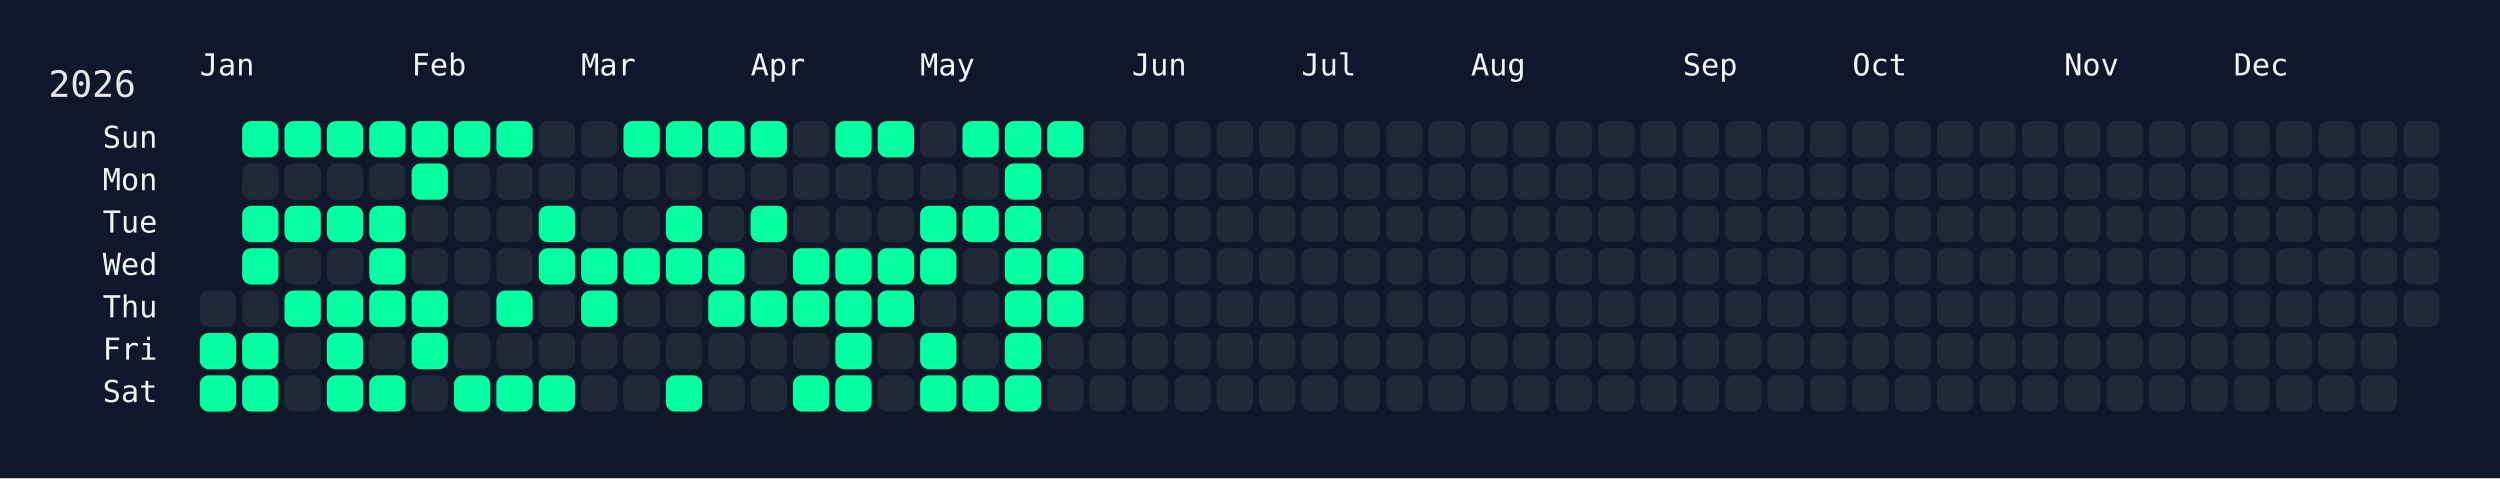
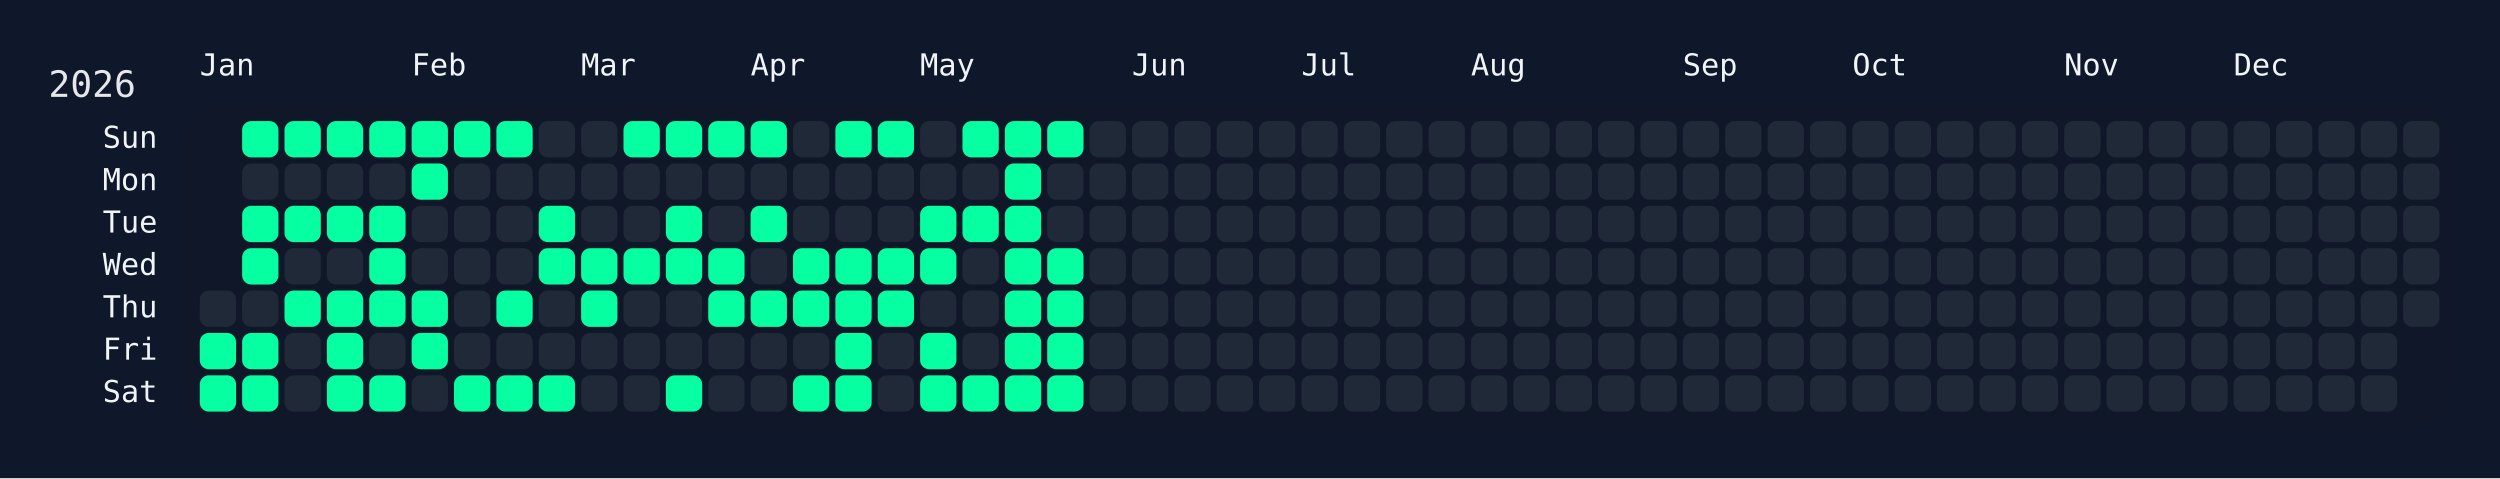
<svg xmlns="http://www.w3.org/2000/svg" width="826" height="158" viewBox="0 0 826 158">
  <rect width="826" height="158" fill="#0f172a" />
  <rect x="60" y="34" width="750" height="108" rx="12" ry="12" fill="rgba(15, 23, 42, 0.8)" />
  <text x="16" y="32" font-size="12" fill="#e5e7eb" font-family="JetBrains Mono, ui-monospace, SFMono-Regular, Menlo, Monaco, Consolas, monospace">2026</text>
  <text x="66" y="18" font-size="10" fill="#f1f5f9" font-family="JetBrains Mono, ui-monospace, SFMono-Regular, Menlo, Monaco, Consolas, monospace" dominant-baseline="hanging">Jan</text>
  <text x="136" y="18" font-size="10" fill="#f1f5f9" font-family="JetBrains Mono, ui-monospace, SFMono-Regular, Menlo, Monaco, Consolas, monospace" dominant-baseline="hanging">Feb</text>
  <text x="192" y="18" font-size="10" fill="#f1f5f9" font-family="JetBrains Mono, ui-monospace, SFMono-Regular, Menlo, Monaco, Consolas, monospace" dominant-baseline="hanging">Mar</text>
  <text x="248" y="18" font-size="10" fill="#f1f5f9" font-family="JetBrains Mono, ui-monospace, SFMono-Regular, Menlo, Monaco, Consolas, monospace" dominant-baseline="hanging">Apr</text>
  <text x="304" y="18" font-size="10" fill="#f1f5f9" font-family="JetBrains Mono, ui-monospace, SFMono-Regular, Menlo, Monaco, Consolas, monospace" dominant-baseline="hanging">May</text>
  <text x="374" y="18" font-size="10" fill="#f1f5f9" font-family="JetBrains Mono, ui-monospace, SFMono-Regular, Menlo, Monaco, Consolas, monospace" dominant-baseline="hanging">Jun</text>
  <text x="430" y="18" font-size="10" fill="#f1f5f9" font-family="JetBrains Mono, ui-monospace, SFMono-Regular, Menlo, Monaco, Consolas, monospace" dominant-baseline="hanging">Jul</text>
  <text x="486" y="18" font-size="10" fill="#f1f5f9" font-family="JetBrains Mono, ui-monospace, SFMono-Regular, Menlo, Monaco, Consolas, monospace" dominant-baseline="hanging">Aug</text>
  <text x="556" y="18" font-size="10" fill="#f1f5f9" font-family="JetBrains Mono, ui-monospace, SFMono-Regular, Menlo, Monaco, Consolas, monospace" dominant-baseline="hanging">Sep</text>
  <text x="612" y="18" font-size="10" fill="#f1f5f9" font-family="JetBrains Mono, ui-monospace, SFMono-Regular, Menlo, Monaco, Consolas, monospace" dominant-baseline="hanging">Oct</text>
  <text x="682" y="18" font-size="10" fill="#f1f5f9" font-family="JetBrains Mono, ui-monospace, SFMono-Regular, Menlo, Monaco, Consolas, monospace" dominant-baseline="hanging">Nov</text>
  <text x="738" y="18" font-size="10" fill="#f1f5f9" font-family="JetBrains Mono, ui-monospace, SFMono-Regular, Menlo, Monaco, Consolas, monospace" dominant-baseline="hanging">Dec</text>
  <text x="52" y="46.0" font-size="10" fill="#f1f5f9" font-family="JetBrains Mono, ui-monospace, SFMono-Regular, Menlo, Monaco, Consolas, monospace" text-anchor="end" dominant-baseline="middle">Sun</text>
  <text x="52" y="60.0" font-size="10" fill="#f1f5f9" font-family="JetBrains Mono, ui-monospace, SFMono-Regular, Menlo, Monaco, Consolas, monospace" text-anchor="end" dominant-baseline="middle">Mon</text>
  <text x="52" y="74.0" font-size="10" fill="#f1f5f9" font-family="JetBrains Mono, ui-monospace, SFMono-Regular, Menlo, Monaco, Consolas, monospace" text-anchor="end" dominant-baseline="middle">Tue</text>
  <text x="52" y="88.0" font-size="10" fill="#f1f5f9" font-family="JetBrains Mono, ui-monospace, SFMono-Regular, Menlo, Monaco, Consolas, monospace" text-anchor="end" dominant-baseline="middle">Wed</text>
  <text x="52" y="102.0" font-size="10" fill="#f1f5f9" font-family="JetBrains Mono, ui-monospace, SFMono-Regular, Menlo, Monaco, Consolas, monospace" text-anchor="end" dominant-baseline="middle">Thu</text>
  <text x="52" y="116.0" font-size="10" fill="#f1f5f9" font-family="JetBrains Mono, ui-monospace, SFMono-Regular, Menlo, Monaco, Consolas, monospace" text-anchor="end" dominant-baseline="middle">Fri</text>
  <text x="52" y="130.0" font-size="10" fill="#f1f5f9" font-family="JetBrains Mono, ui-monospace, SFMono-Regular, Menlo, Monaco, Consolas, monospace" text-anchor="end" dominant-baseline="middle">Sat</text>
  <g transform="translate(66,40)">
    <rect x="0" y="56" width="12" height="12" rx="3" ry="3" fill="#1f2937" data-date="2026-01-01" />
    <rect x="0" y="70" width="12" height="12" rx="3" ry="3" fill="#05ffa1" data-date="2026-01-02" />
    <rect x="0" y="84" width="12" height="12" rx="3" ry="3" fill="#05ffa1" data-date="2026-01-03" />
    <rect x="14" y="0" width="12" height="12" rx="3" ry="3" fill="#05ffa1" data-date="2026-01-04" />
    <rect x="14" y="14" width="12" height="12" rx="3" ry="3" fill="#1f2937" data-date="2026-01-05" />
    <rect x="14" y="28" width="12" height="12" rx="3" ry="3" fill="#05ffa1" data-date="2026-01-06" />
    <rect x="14" y="42" width="12" height="12" rx="3" ry="3" fill="#05ffa1" data-date="2026-01-07" />
    <rect x="14" y="56" width="12" height="12" rx="3" ry="3" fill="#1f2937" data-date="2026-01-08" />
    <rect x="14" y="70" width="12" height="12" rx="3" ry="3" fill="#05ffa1" data-date="2026-01-09" />
    <rect x="14" y="84" width="12" height="12" rx="3" ry="3" fill="#05ffa1" data-date="2026-01-10" />
    <rect x="28" y="0" width="12" height="12" rx="3" ry="3" fill="#05ffa1" data-date="2026-01-11" />
    <rect x="28" y="14" width="12" height="12" rx="3" ry="3" fill="#1f2937" data-date="2026-01-12" />
    <rect x="28" y="28" width="12" height="12" rx="3" ry="3" fill="#05ffa1" data-date="2026-01-13" />
    <rect x="28" y="42" width="12" height="12" rx="3" ry="3" fill="#1f2937" data-date="2026-01-14" />
    <rect x="28" y="56" width="12" height="12" rx="3" ry="3" fill="#05ffa1" data-date="2026-01-15" />
    <rect x="28" y="70" width="12" height="12" rx="3" ry="3" fill="#1f2937" data-date="2026-01-16" />
    <rect x="28" y="84" width="12" height="12" rx="3" ry="3" fill="#1f2937" data-date="2026-01-17" />
    <rect x="42" y="0" width="12" height="12" rx="3" ry="3" fill="#05ffa1" data-date="2026-01-18" />
    <rect x="42" y="14" width="12" height="12" rx="3" ry="3" fill="#1f2937" data-date="2026-01-19" />
    <rect x="42" y="28" width="12" height="12" rx="3" ry="3" fill="#05ffa1" data-date="2026-01-20" />
    <rect x="42" y="42" width="12" height="12" rx="3" ry="3" fill="#1f2937" data-date="2026-01-21" />
    <rect x="42" y="56" width="12" height="12" rx="3" ry="3" fill="#05ffa1" data-date="2026-01-22" />
    <rect x="42" y="70" width="12" height="12" rx="3" ry="3" fill="#05ffa1" data-date="2026-01-23" />
    <rect x="42" y="84" width="12" height="12" rx="3" ry="3" fill="#05ffa1" data-date="2026-01-24" />
    <rect x="56" y="0" width="12" height="12" rx="3" ry="3" fill="#05ffa1" data-date="2026-01-25" />
    <rect x="56" y="14" width="12" height="12" rx="3" ry="3" fill="#1f2937" data-date="2026-01-26" />
    <rect x="56" y="28" width="12" height="12" rx="3" ry="3" fill="#05ffa1" data-date="2026-01-27" />
    <rect x="56" y="42" width="12" height="12" rx="3" ry="3" fill="#05ffa1" data-date="2026-01-28" />
    <rect x="56" y="56" width="12" height="12" rx="3" ry="3" fill="#05ffa1" data-date="2026-01-29" />
    <rect x="56" y="70" width="12" height="12" rx="3" ry="3" fill="#1f2937" data-date="2026-01-30" />
    <rect x="56" y="84" width="12" height="12" rx="3" ry="3" fill="#05ffa1" data-date="2026-01-31" />
    <rect x="70" y="0" width="12" height="12" rx="3" ry="3" fill="#05ffa1" data-date="2026-02-01" />
    <rect x="70" y="14" width="12" height="12" rx="3" ry="3" fill="#05ffa1" data-date="2026-02-02" />
    <rect x="70" y="28" width="12" height="12" rx="3" ry="3" fill="#1f2937" data-date="2026-02-03" />
    <rect x="70" y="42" width="12" height="12" rx="3" ry="3" fill="#1f2937" data-date="2026-02-04" />
    <rect x="70" y="56" width="12" height="12" rx="3" ry="3" fill="#05ffa1" data-date="2026-02-05" />
    <rect x="70" y="70" width="12" height="12" rx="3" ry="3" fill="#05ffa1" data-date="2026-02-06" />
    <rect x="70" y="84" width="12" height="12" rx="3" ry="3" fill="#1f2937" data-date="2026-02-07" />
    <rect x="84" y="0" width="12" height="12" rx="3" ry="3" fill="#05ffa1" data-date="2026-02-08" />
    <rect x="84" y="14" width="12" height="12" rx="3" ry="3" fill="#1f2937" data-date="2026-02-09" />
    <rect x="84" y="28" width="12" height="12" rx="3" ry="3" fill="#1f2937" data-date="2026-02-10" />
    <rect x="84" y="42" width="12" height="12" rx="3" ry="3" fill="#1f2937" data-date="2026-02-11" />
    <rect x="84" y="56" width="12" height="12" rx="3" ry="3" fill="#1f2937" data-date="2026-02-12" />
    <rect x="84" y="70" width="12" height="12" rx="3" ry="3" fill="#1f2937" data-date="2026-02-13" />
    <rect x="84" y="84" width="12" height="12" rx="3" ry="3" fill="#05ffa1" data-date="2026-02-14" />
    <rect x="98" y="0" width="12" height="12" rx="3" ry="3" fill="#05ffa1" data-date="2026-02-15" />
    <rect x="98" y="14" width="12" height="12" rx="3" ry="3" fill="#1f2937" data-date="2026-02-16" />
    <rect x="98" y="28" width="12" height="12" rx="3" ry="3" fill="#1f2937" data-date="2026-02-17" />
    <rect x="98" y="42" width="12" height="12" rx="3" ry="3" fill="#1f2937" data-date="2026-02-18" />
    <rect x="98" y="56" width="12" height="12" rx="3" ry="3" fill="#05ffa1" data-date="2026-02-19" />
    <rect x="98" y="70" width="12" height="12" rx="3" ry="3" fill="#1f2937" data-date="2026-02-20" />
    <rect x="98" y="84" width="12" height="12" rx="3" ry="3" fill="#05ffa1" data-date="2026-02-21" />
    <rect x="112" y="0" width="12" height="12" rx="3" ry="3" fill="#1f2937" data-date="2026-02-22" />
    <rect x="112" y="14" width="12" height="12" rx="3" ry="3" fill="#1f2937" data-date="2026-02-23" />
    <rect x="112" y="28" width="12" height="12" rx="3" ry="3" fill="#05ffa1" data-date="2026-02-24" />
    <rect x="112" y="42" width="12" height="12" rx="3" ry="3" fill="#05ffa1" data-date="2026-02-25" />
    <rect x="112" y="56" width="12" height="12" rx="3" ry="3" fill="#1f2937" data-date="2026-02-26" />
    <rect x="112" y="70" width="12" height="12" rx="3" ry="3" fill="#1f2937" data-date="2026-02-27" />
    <rect x="112" y="84" width="12" height="12" rx="3" ry="3" fill="#05ffa1" data-date="2026-02-28" />
    <rect x="126" y="0" width="12" height="12" rx="3" ry="3" fill="#1f2937" data-date="2026-03-01" />
    <rect x="126" y="14" width="12" height="12" rx="3" ry="3" fill="#1f2937" data-date="2026-03-02" />
    <rect x="126" y="28" width="12" height="12" rx="3" ry="3" fill="#1f2937" data-date="2026-03-03" />
    <rect x="126" y="42" width="12" height="12" rx="3" ry="3" fill="#05ffa1" data-date="2026-03-04" />
    <rect x="126" y="56" width="12" height="12" rx="3" ry="3" fill="#05ffa1" data-date="2026-03-05" />
    <rect x="126" y="70" width="12" height="12" rx="3" ry="3" fill="#1f2937" data-date="2026-03-06" />
    <rect x="126" y="84" width="12" height="12" rx="3" ry="3" fill="#1f2937" data-date="2026-03-07" />
    <rect x="140" y="0" width="12" height="12" rx="3" ry="3" fill="#05ffa1" data-date="2026-03-08" />
    <rect x="140" y="14" width="12" height="12" rx="3" ry="3" fill="#1f2937" data-date="2026-03-09" />
    <rect x="140" y="28" width="12" height="12" rx="3" ry="3" fill="#1f2937" data-date="2026-03-10" />
    <rect x="140" y="42" width="12" height="12" rx="3" ry="3" fill="#05ffa1" data-date="2026-03-11" />
    <rect x="140" y="56" width="12" height="12" rx="3" ry="3" fill="#1f2937" data-date="2026-03-12" />
    <rect x="140" y="70" width="12" height="12" rx="3" ry="3" fill="#1f2937" data-date="2026-03-13" />
    <rect x="140" y="84" width="12" height="12" rx="3" ry="3" fill="#1f2937" data-date="2026-03-14" />
    <rect x="154" y="0" width="12" height="12" rx="3" ry="3" fill="#05ffa1" data-date="2026-03-15" />
    <rect x="154" y="14" width="12" height="12" rx="3" ry="3" fill="#1f2937" data-date="2026-03-16" />
    <rect x="154" y="28" width="12" height="12" rx="3" ry="3" fill="#05ffa1" data-date="2026-03-17" />
    <rect x="154" y="42" width="12" height="12" rx="3" ry="3" fill="#05ffa1" data-date="2026-03-18" />
    <rect x="154" y="56" width="12" height="12" rx="3" ry="3" fill="#1f2937" data-date="2026-03-19" />
    <rect x="154" y="70" width="12" height="12" rx="3" ry="3" fill="#1f2937" data-date="2026-03-20" />
    <rect x="154" y="84" width="12" height="12" rx="3" ry="3" fill="#05ffa1" data-date="2026-03-21" />
    <rect x="168" y="0" width="12" height="12" rx="3" ry="3" fill="#05ffa1" data-date="2026-03-22" />
    <rect x="168" y="14" width="12" height="12" rx="3" ry="3" fill="#1f2937" data-date="2026-03-23" />
    <rect x="168" y="28" width="12" height="12" rx="3" ry="3" fill="#1f2937" data-date="2026-03-24" />
    <rect x="168" y="42" width="12" height="12" rx="3" ry="3" fill="#05ffa1" data-date="2026-03-25" />
    <rect x="168" y="56" width="12" height="12" rx="3" ry="3" fill="#05ffa1" data-date="2026-03-26" />
    <rect x="168" y="70" width="12" height="12" rx="3" ry="3" fill="#1f2937" data-date="2026-03-27" />
    <rect x="168" y="84" width="12" height="12" rx="3" ry="3" fill="#1f2937" data-date="2026-03-28" />
    <rect x="182" y="0" width="12" height="12" rx="3" ry="3" fill="#05ffa1" data-date="2026-03-29" />
    <rect x="182" y="14" width="12" height="12" rx="3" ry="3" fill="#1f2937" data-date="2026-03-30" />
    <rect x="182" y="28" width="12" height="12" rx="3" ry="3" fill="#05ffa1" data-date="2026-03-31" />
    <rect x="182" y="42" width="12" height="12" rx="3" ry="3" fill="#1f2937" data-date="2026-04-01" />
    <rect x="182" y="56" width="12" height="12" rx="3" ry="3" fill="#05ffa1" data-date="2026-04-02" />
    <rect x="182" y="70" width="12" height="12" rx="3" ry="3" fill="#1f2937" data-date="2026-04-03" />
    <rect x="182" y="84" width="12" height="12" rx="3" ry="3" fill="#1f2937" data-date="2026-04-04" />
    <rect x="196" y="0" width="12" height="12" rx="3" ry="3" fill="#1f2937" data-date="2026-04-05" />
    <rect x="196" y="14" width="12" height="12" rx="3" ry="3" fill="#1f2937" data-date="2026-04-06" />
    <rect x="196" y="28" width="12" height="12" rx="3" ry="3" fill="#1f2937" data-date="2026-04-07" />
    <rect x="196" y="42" width="12" height="12" rx="3" ry="3" fill="#05ffa1" data-date="2026-04-08" />
    <rect x="196" y="56" width="12" height="12" rx="3" ry="3" fill="#05ffa1" data-date="2026-04-09" />
    <rect x="196" y="70" width="12" height="12" rx="3" ry="3" fill="#1f2937" data-date="2026-04-10" />
    <rect x="196" y="84" width="12" height="12" rx="3" ry="3" fill="#05ffa1" data-date="2026-04-11" />
    <rect x="210" y="0" width="12" height="12" rx="3" ry="3" fill="#05ffa1" data-date="2026-04-12" />
    <rect x="210" y="14" width="12" height="12" rx="3" ry="3" fill="#1f2937" data-date="2026-04-13" />
    <rect x="210" y="28" width="12" height="12" rx="3" ry="3" fill="#1f2937" data-date="2026-04-14" />
    <rect x="210" y="42" width="12" height="12" rx="3" ry="3" fill="#05ffa1" data-date="2026-04-15" />
    <rect x="210" y="56" width="12" height="12" rx="3" ry="3" fill="#05ffa1" data-date="2026-04-16" />
    <rect x="210" y="70" width="12" height="12" rx="3" ry="3" fill="#05ffa1" data-date="2026-04-17" />
    <rect x="210" y="84" width="12" height="12" rx="3" ry="3" fill="#05ffa1" data-date="2026-04-18" />
    <rect x="224" y="0" width="12" height="12" rx="3" ry="3" fill="#05ffa1" data-date="2026-04-19" />
    <rect x="224" y="14" width="12" height="12" rx="3" ry="3" fill="#1f2937" data-date="2026-04-20" />
    <rect x="224" y="28" width="12" height="12" rx="3" ry="3" fill="#1f2937" data-date="2026-04-21" />
    <rect x="224" y="42" width="12" height="12" rx="3" ry="3" fill="#05ffa1" data-date="2026-04-22" />
    <rect x="224" y="56" width="12" height="12" rx="3" ry="3" fill="#05ffa1" data-date="2026-04-23" />
    <rect x="224" y="70" width="12" height="12" rx="3" ry="3" fill="#1f2937" data-date="2026-04-24" />
    <rect x="224" y="84" width="12" height="12" rx="3" ry="3" fill="#1f2937" data-date="2026-04-25" />
    <rect x="238" y="0" width="12" height="12" rx="3" ry="3" fill="#1f2937" data-date="2026-04-26" />
    <rect x="238" y="14" width="12" height="12" rx="3" ry="3" fill="#1f2937" data-date="2026-04-27" />
    <rect x="238" y="28" width="12" height="12" rx="3" ry="3" fill="#05ffa1" data-date="2026-04-28" />
    <rect x="238" y="42" width="12" height="12" rx="3" ry="3" fill="#05ffa1" data-date="2026-04-29" />
    <rect x="238" y="56" width="12" height="12" rx="3" ry="3" fill="#1f2937" data-date="2026-04-30" />
    <rect x="238" y="70" width="12" height="12" rx="3" ry="3" fill="#05ffa1" data-date="2026-05-01" />
    <rect x="238" y="84" width="12" height="12" rx="3" ry="3" fill="#05ffa1" data-date="2026-05-02" />
    <rect x="252" y="0" width="12" height="12" rx="3" ry="3" fill="#05ffa1" data-date="2026-05-03" />
    <rect x="252" y="14" width="12" height="12" rx="3" ry="3" fill="#1f2937" data-date="2026-05-04" />
    <rect x="252" y="28" width="12" height="12" rx="3" ry="3" fill="#05ffa1" data-date="2026-05-05" />
    <rect x="252" y="42" width="12" height="12" rx="3" ry="3" fill="#1f2937" data-date="2026-05-06" />
    <rect x="252" y="56" width="12" height="12" rx="3" ry="3" fill="#1f2937" data-date="2026-05-07" />
    <rect x="252" y="70" width="12" height="12" rx="3" ry="3" fill="#1f2937" data-date="2026-05-08" />
    <rect x="252" y="84" width="12" height="12" rx="3" ry="3" fill="#05ffa1" data-date="2026-05-09" />
    <rect x="266" y="0" width="12" height="12" rx="3" ry="3" fill="#05ffa1" data-date="2026-05-10" />
    <rect x="266" y="14" width="12" height="12" rx="3" ry="3" fill="#05ffa1" data-date="2026-05-11" />
    <rect x="266" y="28" width="12" height="12" rx="3" ry="3" fill="#05ffa1" data-date="2026-05-12" />
    <rect x="266" y="42" width="12" height="12" rx="3" ry="3" fill="#05ffa1" data-date="2026-05-13" />
    <rect x="266" y="56" width="12" height="12" rx="3" ry="3" fill="#05ffa1" data-date="2026-05-14" />
    <rect x="266" y="70" width="12" height="12" rx="3" ry="3" fill="#05ffa1" data-date="2026-05-15" />
    <rect x="266" y="84" width="12" height="12" rx="3" ry="3" fill="#05ffa1" data-date="2026-05-16" />
    <rect x="280" y="0" width="12" height="12" rx="3" ry="3" fill="#05ffa1" data-date="2026-05-17" />
    <rect x="280" y="14" width="12" height="12" rx="3" ry="3" fill="#1f2937" data-date="2026-05-18" />
    <rect x="280" y="28" width="12" height="12" rx="3" ry="3" fill="#1f2937" data-date="2026-05-19" />
    <rect x="280" y="42" width="12" height="12" rx="3" ry="3" fill="#05ffa1" data-date="2026-05-20" />
    <rect x="280" y="56" width="12" height="12" rx="3" ry="3" fill="#05ffa1" data-date="2026-05-21" />
-     <rect x="280" y="70" width="12" height="12" rx="3" ry="3" fill="#1f2937" data-date="2026-05-22" />
-     <rect x="280" y="84" width="12" height="12" rx="3" ry="3" fill="#1f2937" data-date="2026-05-23" />
+     <rect x="280" y="70" width="12" height="12" rx="3" ry="3" fill="#05ffa1" data-date="2026-05-22" />
+     <rect x="280" y="84" width="12" height="12" rx="3" ry="3" fill="#05ffa1" data-date="2026-05-23" />
    <rect x="294" y="0" width="12" height="12" rx="3" ry="3" fill="#1f2937" data-date="2026-05-24" />
    <rect x="294" y="14" width="12" height="12" rx="3" ry="3" fill="#1f2937" data-date="2026-05-25" />
    <rect x="294" y="28" width="12" height="12" rx="3" ry="3" fill="#1f2937" data-date="2026-05-26" />
    <rect x="294" y="42" width="12" height="12" rx="3" ry="3" fill="#1f2937" data-date="2026-05-27" />
    <rect x="294" y="56" width="12" height="12" rx="3" ry="3" fill="#1f2937" data-date="2026-05-28" />
    <rect x="294" y="70" width="12" height="12" rx="3" ry="3" fill="#1f2937" data-date="2026-05-29" />
    <rect x="294" y="84" width="12" height="12" rx="3" ry="3" fill="#1f2937" data-date="2026-05-30" />
    <rect x="308" y="0" width="12" height="12" rx="3" ry="3" fill="#1f2937" data-date="2026-05-31" />
    <rect x="308" y="14" width="12" height="12" rx="3" ry="3" fill="#1f2937" data-date="2026-06-01" />
    <rect x="308" y="28" width="12" height="12" rx="3" ry="3" fill="#1f2937" data-date="2026-06-02" />
    <rect x="308" y="42" width="12" height="12" rx="3" ry="3" fill="#1f2937" data-date="2026-06-03" />
    <rect x="308" y="56" width="12" height="12" rx="3" ry="3" fill="#1f2937" data-date="2026-06-04" />
    <rect x="308" y="70" width="12" height="12" rx="3" ry="3" fill="#1f2937" data-date="2026-06-05" />
    <rect x="308" y="84" width="12" height="12" rx="3" ry="3" fill="#1f2937" data-date="2026-06-06" />
    <rect x="322" y="0" width="12" height="12" rx="3" ry="3" fill="#1f2937" data-date="2026-06-07" />
    <rect x="322" y="14" width="12" height="12" rx="3" ry="3" fill="#1f2937" data-date="2026-06-08" />
    <rect x="322" y="28" width="12" height="12" rx="3" ry="3" fill="#1f2937" data-date="2026-06-09" />
    <rect x="322" y="42" width="12" height="12" rx="3" ry="3" fill="#1f2937" data-date="2026-06-10" />
    <rect x="322" y="56" width="12" height="12" rx="3" ry="3" fill="#1f2937" data-date="2026-06-11" />
    <rect x="322" y="70" width="12" height="12" rx="3" ry="3" fill="#1f2937" data-date="2026-06-12" />
    <rect x="322" y="84" width="12" height="12" rx="3" ry="3" fill="#1f2937" data-date="2026-06-13" />
    <rect x="336" y="0" width="12" height="12" rx="3" ry="3" fill="#1f2937" data-date="2026-06-14" />
    <rect x="336" y="14" width="12" height="12" rx="3" ry="3" fill="#1f2937" data-date="2026-06-15" />
    <rect x="336" y="28" width="12" height="12" rx="3" ry="3" fill="#1f2937" data-date="2026-06-16" />
    <rect x="336" y="42" width="12" height="12" rx="3" ry="3" fill="#1f2937" data-date="2026-06-17" />
    <rect x="336" y="56" width="12" height="12" rx="3" ry="3" fill="#1f2937" data-date="2026-06-18" />
    <rect x="336" y="70" width="12" height="12" rx="3" ry="3" fill="#1f2937" data-date="2026-06-19" />
    <rect x="336" y="84" width="12" height="12" rx="3" ry="3" fill="#1f2937" data-date="2026-06-20" />
    <rect x="350" y="0" width="12" height="12" rx="3" ry="3" fill="#1f2937" data-date="2026-06-21" />
    <rect x="350" y="14" width="12" height="12" rx="3" ry="3" fill="#1f2937" data-date="2026-06-22" />
    <rect x="350" y="28" width="12" height="12" rx="3" ry="3" fill="#1f2937" data-date="2026-06-23" />
    <rect x="350" y="42" width="12" height="12" rx="3" ry="3" fill="#1f2937" data-date="2026-06-24" />
    <rect x="350" y="56" width="12" height="12" rx="3" ry="3" fill="#1f2937" data-date="2026-06-25" />
    <rect x="350" y="70" width="12" height="12" rx="3" ry="3" fill="#1f2937" data-date="2026-06-26" />
    <rect x="350" y="84" width="12" height="12" rx="3" ry="3" fill="#1f2937" data-date="2026-06-27" />
    <rect x="364" y="0" width="12" height="12" rx="3" ry="3" fill="#1f2937" data-date="2026-06-28" />
    <rect x="364" y="14" width="12" height="12" rx="3" ry="3" fill="#1f2937" data-date="2026-06-29" />
    <rect x="364" y="28" width="12" height="12" rx="3" ry="3" fill="#1f2937" data-date="2026-06-30" />
    <rect x="364" y="42" width="12" height="12" rx="3" ry="3" fill="#1f2937" data-date="2026-07-01" />
    <rect x="364" y="56" width="12" height="12" rx="3" ry="3" fill="#1f2937" data-date="2026-07-02" />
    <rect x="364" y="70" width="12" height="12" rx="3" ry="3" fill="#1f2937" data-date="2026-07-03" />
    <rect x="364" y="84" width="12" height="12" rx="3" ry="3" fill="#1f2937" data-date="2026-07-04" />
    <rect x="378" y="0" width="12" height="12" rx="3" ry="3" fill="#1f2937" data-date="2026-07-05" />
    <rect x="378" y="14" width="12" height="12" rx="3" ry="3" fill="#1f2937" data-date="2026-07-06" />
    <rect x="378" y="28" width="12" height="12" rx="3" ry="3" fill="#1f2937" data-date="2026-07-07" />
    <rect x="378" y="42" width="12" height="12" rx="3" ry="3" fill="#1f2937" data-date="2026-07-08" />
    <rect x="378" y="56" width="12" height="12" rx="3" ry="3" fill="#1f2937" data-date="2026-07-09" />
    <rect x="378" y="70" width="12" height="12" rx="3" ry="3" fill="#1f2937" data-date="2026-07-10" />
    <rect x="378" y="84" width="12" height="12" rx="3" ry="3" fill="#1f2937" data-date="2026-07-11" />
    <rect x="392" y="0" width="12" height="12" rx="3" ry="3" fill="#1f2937" data-date="2026-07-12" />
    <rect x="392" y="14" width="12" height="12" rx="3" ry="3" fill="#1f2937" data-date="2026-07-13" />
    <rect x="392" y="28" width="12" height="12" rx="3" ry="3" fill="#1f2937" data-date="2026-07-14" />
    <rect x="392" y="42" width="12" height="12" rx="3" ry="3" fill="#1f2937" data-date="2026-07-15" />
    <rect x="392" y="56" width="12" height="12" rx="3" ry="3" fill="#1f2937" data-date="2026-07-16" />
    <rect x="392" y="70" width="12" height="12" rx="3" ry="3" fill="#1f2937" data-date="2026-07-17" />
    <rect x="392" y="84" width="12" height="12" rx="3" ry="3" fill="#1f2937" data-date="2026-07-18" />
    <rect x="406" y="0" width="12" height="12" rx="3" ry="3" fill="#1f2937" data-date="2026-07-19" />
    <rect x="406" y="14" width="12" height="12" rx="3" ry="3" fill="#1f2937" data-date="2026-07-20" />
    <rect x="406" y="28" width="12" height="12" rx="3" ry="3" fill="#1f2937" data-date="2026-07-21" />
    <rect x="406" y="42" width="12" height="12" rx="3" ry="3" fill="#1f2937" data-date="2026-07-22" />
    <rect x="406" y="56" width="12" height="12" rx="3" ry="3" fill="#1f2937" data-date="2026-07-23" />
    <rect x="406" y="70" width="12" height="12" rx="3" ry="3" fill="#1f2937" data-date="2026-07-24" />
    <rect x="406" y="84" width="12" height="12" rx="3" ry="3" fill="#1f2937" data-date="2026-07-25" />
    <rect x="420" y="0" width="12" height="12" rx="3" ry="3" fill="#1f2937" data-date="2026-07-26" />
    <rect x="420" y="14" width="12" height="12" rx="3" ry="3" fill="#1f2937" data-date="2026-07-27" />
    <rect x="420" y="28" width="12" height="12" rx="3" ry="3" fill="#1f2937" data-date="2026-07-28" />
    <rect x="420" y="42" width="12" height="12" rx="3" ry="3" fill="#1f2937" data-date="2026-07-29" />
    <rect x="420" y="56" width="12" height="12" rx="3" ry="3" fill="#1f2937" data-date="2026-07-30" />
    <rect x="420" y="70" width="12" height="12" rx="3" ry="3" fill="#1f2937" data-date="2026-07-31" />
    <rect x="420" y="84" width="12" height="12" rx="3" ry="3" fill="#1f2937" data-date="2026-08-01" />
    <rect x="434" y="0" width="12" height="12" rx="3" ry="3" fill="#1f2937" data-date="2026-08-02" />
    <rect x="434" y="14" width="12" height="12" rx="3" ry="3" fill="#1f2937" data-date="2026-08-03" />
    <rect x="434" y="28" width="12" height="12" rx="3" ry="3" fill="#1f2937" data-date="2026-08-04" />
    <rect x="434" y="42" width="12" height="12" rx="3" ry="3" fill="#1f2937" data-date="2026-08-05" />
    <rect x="434" y="56" width="12" height="12" rx="3" ry="3" fill="#1f2937" data-date="2026-08-06" />
    <rect x="434" y="70" width="12" height="12" rx="3" ry="3" fill="#1f2937" data-date="2026-08-07" />
    <rect x="434" y="84" width="12" height="12" rx="3" ry="3" fill="#1f2937" data-date="2026-08-08" />
    <rect x="448" y="0" width="12" height="12" rx="3" ry="3" fill="#1f2937" data-date="2026-08-09" />
    <rect x="448" y="14" width="12" height="12" rx="3" ry="3" fill="#1f2937" data-date="2026-08-10" />
    <rect x="448" y="28" width="12" height="12" rx="3" ry="3" fill="#1f2937" data-date="2026-08-11" />
    <rect x="448" y="42" width="12" height="12" rx="3" ry="3" fill="#1f2937" data-date="2026-08-12" />
    <rect x="448" y="56" width="12" height="12" rx="3" ry="3" fill="#1f2937" data-date="2026-08-13" />
    <rect x="448" y="70" width="12" height="12" rx="3" ry="3" fill="#1f2937" data-date="2026-08-14" />
    <rect x="448" y="84" width="12" height="12" rx="3" ry="3" fill="#1f2937" data-date="2026-08-15" />
    <rect x="462" y="0" width="12" height="12" rx="3" ry="3" fill="#1f2937" data-date="2026-08-16" />
    <rect x="462" y="14" width="12" height="12" rx="3" ry="3" fill="#1f2937" data-date="2026-08-17" />
    <rect x="462" y="28" width="12" height="12" rx="3" ry="3" fill="#1f2937" data-date="2026-08-18" />
    <rect x="462" y="42" width="12" height="12" rx="3" ry="3" fill="#1f2937" data-date="2026-08-19" />
    <rect x="462" y="56" width="12" height="12" rx="3" ry="3" fill="#1f2937" data-date="2026-08-20" />
    <rect x="462" y="70" width="12" height="12" rx="3" ry="3" fill="#1f2937" data-date="2026-08-21" />
    <rect x="462" y="84" width="12" height="12" rx="3" ry="3" fill="#1f2937" data-date="2026-08-22" />
    <rect x="476" y="0" width="12" height="12" rx="3" ry="3" fill="#1f2937" data-date="2026-08-23" />
    <rect x="476" y="14" width="12" height="12" rx="3" ry="3" fill="#1f2937" data-date="2026-08-24" />
    <rect x="476" y="28" width="12" height="12" rx="3" ry="3" fill="#1f2937" data-date="2026-08-25" />
    <rect x="476" y="42" width="12" height="12" rx="3" ry="3" fill="#1f2937" data-date="2026-08-26" />
    <rect x="476" y="56" width="12" height="12" rx="3" ry="3" fill="#1f2937" data-date="2026-08-27" />
    <rect x="476" y="70" width="12" height="12" rx="3" ry="3" fill="#1f2937" data-date="2026-08-28" />
    <rect x="476" y="84" width="12" height="12" rx="3" ry="3" fill="#1f2937" data-date="2026-08-29" />
    <rect x="490" y="0" width="12" height="12" rx="3" ry="3" fill="#1f2937" data-date="2026-08-30" />
    <rect x="490" y="14" width="12" height="12" rx="3" ry="3" fill="#1f2937" data-date="2026-08-31" />
    <rect x="490" y="28" width="12" height="12" rx="3" ry="3" fill="#1f2937" data-date="2026-09-01" />
    <rect x="490" y="42" width="12" height="12" rx="3" ry="3" fill="#1f2937" data-date="2026-09-02" />
    <rect x="490" y="56" width="12" height="12" rx="3" ry="3" fill="#1f2937" data-date="2026-09-03" />
    <rect x="490" y="70" width="12" height="12" rx="3" ry="3" fill="#1f2937" data-date="2026-09-04" />
    <rect x="490" y="84" width="12" height="12" rx="3" ry="3" fill="#1f2937" data-date="2026-09-05" />
    <rect x="504" y="0" width="12" height="12" rx="3" ry="3" fill="#1f2937" data-date="2026-09-06" />
    <rect x="504" y="14" width="12" height="12" rx="3" ry="3" fill="#1f2937" data-date="2026-09-07" />
    <rect x="504" y="28" width="12" height="12" rx="3" ry="3" fill="#1f2937" data-date="2026-09-08" />
    <rect x="504" y="42" width="12" height="12" rx="3" ry="3" fill="#1f2937" data-date="2026-09-09" />
    <rect x="504" y="56" width="12" height="12" rx="3" ry="3" fill="#1f2937" data-date="2026-09-10" />
    <rect x="504" y="70" width="12" height="12" rx="3" ry="3" fill="#1f2937" data-date="2026-09-11" />
    <rect x="504" y="84" width="12" height="12" rx="3" ry="3" fill="#1f2937" data-date="2026-09-12" />
    <rect x="518" y="0" width="12" height="12" rx="3" ry="3" fill="#1f2937" data-date="2026-09-13" />
    <rect x="518" y="14" width="12" height="12" rx="3" ry="3" fill="#1f2937" data-date="2026-09-14" />
    <rect x="518" y="28" width="12" height="12" rx="3" ry="3" fill="#1f2937" data-date="2026-09-15" />
    <rect x="518" y="42" width="12" height="12" rx="3" ry="3" fill="#1f2937" data-date="2026-09-16" />
    <rect x="518" y="56" width="12" height="12" rx="3" ry="3" fill="#1f2937" data-date="2026-09-17" />
    <rect x="518" y="70" width="12" height="12" rx="3" ry="3" fill="#1f2937" data-date="2026-09-18" />
    <rect x="518" y="84" width="12" height="12" rx="3" ry="3" fill="#1f2937" data-date="2026-09-19" />
    <rect x="532" y="0" width="12" height="12" rx="3" ry="3" fill="#1f2937" data-date="2026-09-20" />
    <rect x="532" y="14" width="12" height="12" rx="3" ry="3" fill="#1f2937" data-date="2026-09-21" />
    <rect x="532" y="28" width="12" height="12" rx="3" ry="3" fill="#1f2937" data-date="2026-09-22" />
    <rect x="532" y="42" width="12" height="12" rx="3" ry="3" fill="#1f2937" data-date="2026-09-23" />
    <rect x="532" y="56" width="12" height="12" rx="3" ry="3" fill="#1f2937" data-date="2026-09-24" />
    <rect x="532" y="70" width="12" height="12" rx="3" ry="3" fill="#1f2937" data-date="2026-09-25" />
    <rect x="532" y="84" width="12" height="12" rx="3" ry="3" fill="#1f2937" data-date="2026-09-26" />
    <rect x="546" y="0" width="12" height="12" rx="3" ry="3" fill="#1f2937" data-date="2026-09-27" />
    <rect x="546" y="14" width="12" height="12" rx="3" ry="3" fill="#1f2937" data-date="2026-09-28" />
    <rect x="546" y="28" width="12" height="12" rx="3" ry="3" fill="#1f2937" data-date="2026-09-29" />
    <rect x="546" y="42" width="12" height="12" rx="3" ry="3" fill="#1f2937" data-date="2026-09-30" />
    <rect x="546" y="56" width="12" height="12" rx="3" ry="3" fill="#1f2937" data-date="2026-10-01" />
    <rect x="546" y="70" width="12" height="12" rx="3" ry="3" fill="#1f2937" data-date="2026-10-02" />
    <rect x="546" y="84" width="12" height="12" rx="3" ry="3" fill="#1f2937" data-date="2026-10-03" />
    <rect x="560" y="0" width="12" height="12" rx="3" ry="3" fill="#1f2937" data-date="2026-10-04" />
    <rect x="560" y="14" width="12" height="12" rx="3" ry="3" fill="#1f2937" data-date="2026-10-05" />
    <rect x="560" y="28" width="12" height="12" rx="3" ry="3" fill="#1f2937" data-date="2026-10-06" />
    <rect x="560" y="42" width="12" height="12" rx="3" ry="3" fill="#1f2937" data-date="2026-10-07" />
    <rect x="560" y="56" width="12" height="12" rx="3" ry="3" fill="#1f2937" data-date="2026-10-08" />
    <rect x="560" y="70" width="12" height="12" rx="3" ry="3" fill="#1f2937" data-date="2026-10-09" />
    <rect x="560" y="84" width="12" height="12" rx="3" ry="3" fill="#1f2937" data-date="2026-10-10" />
    <rect x="574" y="0" width="12" height="12" rx="3" ry="3" fill="#1f2937" data-date="2026-10-11" />
    <rect x="574" y="14" width="12" height="12" rx="3" ry="3" fill="#1f2937" data-date="2026-10-12" />
    <rect x="574" y="28" width="12" height="12" rx="3" ry="3" fill="#1f2937" data-date="2026-10-13" />
    <rect x="574" y="42" width="12" height="12" rx="3" ry="3" fill="#1f2937" data-date="2026-10-14" />
    <rect x="574" y="56" width="12" height="12" rx="3" ry="3" fill="#1f2937" data-date="2026-10-15" />
    <rect x="574" y="70" width="12" height="12" rx="3" ry="3" fill="#1f2937" data-date="2026-10-16" />
    <rect x="574" y="84" width="12" height="12" rx="3" ry="3" fill="#1f2937" data-date="2026-10-17" />
    <rect x="588" y="0" width="12" height="12" rx="3" ry="3" fill="#1f2937" data-date="2026-10-18" />
    <rect x="588" y="14" width="12" height="12" rx="3" ry="3" fill="#1f2937" data-date="2026-10-19" />
    <rect x="588" y="28" width="12" height="12" rx="3" ry="3" fill="#1f2937" data-date="2026-10-20" />
    <rect x="588" y="42" width="12" height="12" rx="3" ry="3" fill="#1f2937" data-date="2026-10-21" />
    <rect x="588" y="56" width="12" height="12" rx="3" ry="3" fill="#1f2937" data-date="2026-10-22" />
    <rect x="588" y="70" width="12" height="12" rx="3" ry="3" fill="#1f2937" data-date="2026-10-23" />
    <rect x="588" y="84" width="12" height="12" rx="3" ry="3" fill="#1f2937" data-date="2026-10-24" />
    <rect x="602" y="0" width="12" height="12" rx="3" ry="3" fill="#1f2937" data-date="2026-10-25" />
    <rect x="602" y="14" width="12" height="12" rx="3" ry="3" fill="#1f2937" data-date="2026-10-26" />
    <rect x="602" y="28" width="12" height="12" rx="3" ry="3" fill="#1f2937" data-date="2026-10-27" />
    <rect x="602" y="42" width="12" height="12" rx="3" ry="3" fill="#1f2937" data-date="2026-10-28" />
    <rect x="602" y="56" width="12" height="12" rx="3" ry="3" fill="#1f2937" data-date="2026-10-29" />
    <rect x="602" y="70" width="12" height="12" rx="3" ry="3" fill="#1f2937" data-date="2026-10-30" />
    <rect x="602" y="84" width="12" height="12" rx="3" ry="3" fill="#1f2937" data-date="2026-10-31" />
    <rect x="616" y="0" width="12" height="12" rx="3" ry="3" fill="#1f2937" data-date="2026-11-01" />
    <rect x="616" y="14" width="12" height="12" rx="3" ry="3" fill="#1f2937" data-date="2026-11-02" />
    <rect x="616" y="28" width="12" height="12" rx="3" ry="3" fill="#1f2937" data-date="2026-11-03" />
    <rect x="616" y="42" width="12" height="12" rx="3" ry="3" fill="#1f2937" data-date="2026-11-04" />
    <rect x="616" y="56" width="12" height="12" rx="3" ry="3" fill="#1f2937" data-date="2026-11-05" />
    <rect x="616" y="70" width="12" height="12" rx="3" ry="3" fill="#1f2937" data-date="2026-11-06" />
    <rect x="616" y="84" width="12" height="12" rx="3" ry="3" fill="#1f2937" data-date="2026-11-07" />
    <rect x="630" y="0" width="12" height="12" rx="3" ry="3" fill="#1f2937" data-date="2026-11-08" />
    <rect x="630" y="14" width="12" height="12" rx="3" ry="3" fill="#1f2937" data-date="2026-11-09" />
    <rect x="630" y="28" width="12" height="12" rx="3" ry="3" fill="#1f2937" data-date="2026-11-10" />
    <rect x="630" y="42" width="12" height="12" rx="3" ry="3" fill="#1f2937" data-date="2026-11-11" />
    <rect x="630" y="56" width="12" height="12" rx="3" ry="3" fill="#1f2937" data-date="2026-11-12" />
    <rect x="630" y="70" width="12" height="12" rx="3" ry="3" fill="#1f2937" data-date="2026-11-13" />
    <rect x="630" y="84" width="12" height="12" rx="3" ry="3" fill="#1f2937" data-date="2026-11-14" />
    <rect x="644" y="0" width="12" height="12" rx="3" ry="3" fill="#1f2937" data-date="2026-11-15" />
    <rect x="644" y="14" width="12" height="12" rx="3" ry="3" fill="#1f2937" data-date="2026-11-16" />
    <rect x="644" y="28" width="12" height="12" rx="3" ry="3" fill="#1f2937" data-date="2026-11-17" />
    <rect x="644" y="42" width="12" height="12" rx="3" ry="3" fill="#1f2937" data-date="2026-11-18" />
    <rect x="644" y="56" width="12" height="12" rx="3" ry="3" fill="#1f2937" data-date="2026-11-19" />
    <rect x="644" y="70" width="12" height="12" rx="3" ry="3" fill="#1f2937" data-date="2026-11-20" />
    <rect x="644" y="84" width="12" height="12" rx="3" ry="3" fill="#1f2937" data-date="2026-11-21" />
    <rect x="658" y="0" width="12" height="12" rx="3" ry="3" fill="#1f2937" data-date="2026-11-22" />
    <rect x="658" y="14" width="12" height="12" rx="3" ry="3" fill="#1f2937" data-date="2026-11-23" />
    <rect x="658" y="28" width="12" height="12" rx="3" ry="3" fill="#1f2937" data-date="2026-11-24" />
    <rect x="658" y="42" width="12" height="12" rx="3" ry="3" fill="#1f2937" data-date="2026-11-25" />
    <rect x="658" y="56" width="12" height="12" rx="3" ry="3" fill="#1f2937" data-date="2026-11-26" />
    <rect x="658" y="70" width="12" height="12" rx="3" ry="3" fill="#1f2937" data-date="2026-11-27" />
    <rect x="658" y="84" width="12" height="12" rx="3" ry="3" fill="#1f2937" data-date="2026-11-28" />
    <rect x="672" y="0" width="12" height="12" rx="3" ry="3" fill="#1f2937" data-date="2026-11-29" />
    <rect x="672" y="14" width="12" height="12" rx="3" ry="3" fill="#1f2937" data-date="2026-11-30" />
    <rect x="672" y="28" width="12" height="12" rx="3" ry="3" fill="#1f2937" data-date="2026-12-01" />
    <rect x="672" y="42" width="12" height="12" rx="3" ry="3" fill="#1f2937" data-date="2026-12-02" />
    <rect x="672" y="56" width="12" height="12" rx="3" ry="3" fill="#1f2937" data-date="2026-12-03" />
    <rect x="672" y="70" width="12" height="12" rx="3" ry="3" fill="#1f2937" data-date="2026-12-04" />
    <rect x="672" y="84" width="12" height="12" rx="3" ry="3" fill="#1f2937" data-date="2026-12-05" />
    <rect x="686" y="0" width="12" height="12" rx="3" ry="3" fill="#1f2937" data-date="2026-12-06" />
    <rect x="686" y="14" width="12" height="12" rx="3" ry="3" fill="#1f2937" data-date="2026-12-07" />
    <rect x="686" y="28" width="12" height="12" rx="3" ry="3" fill="#1f2937" data-date="2026-12-08" />
    <rect x="686" y="42" width="12" height="12" rx="3" ry="3" fill="#1f2937" data-date="2026-12-09" />
    <rect x="686" y="56" width="12" height="12" rx="3" ry="3" fill="#1f2937" data-date="2026-12-10" />
    <rect x="686" y="70" width="12" height="12" rx="3" ry="3" fill="#1f2937" data-date="2026-12-11" />
    <rect x="686" y="84" width="12" height="12" rx="3" ry="3" fill="#1f2937" data-date="2026-12-12" />
    <rect x="700" y="0" width="12" height="12" rx="3" ry="3" fill="#1f2937" data-date="2026-12-13" />
    <rect x="700" y="14" width="12" height="12" rx="3" ry="3" fill="#1f2937" data-date="2026-12-14" />
    <rect x="700" y="28" width="12" height="12" rx="3" ry="3" fill="#1f2937" data-date="2026-12-15" />
    <rect x="700" y="42" width="12" height="12" rx="3" ry="3" fill="#1f2937" data-date="2026-12-16" />
    <rect x="700" y="56" width="12" height="12" rx="3" ry="3" fill="#1f2937" data-date="2026-12-17" />
    <rect x="700" y="70" width="12" height="12" rx="3" ry="3" fill="#1f2937" data-date="2026-12-18" />
    <rect x="700" y="84" width="12" height="12" rx="3" ry="3" fill="#1f2937" data-date="2026-12-19" />
    <rect x="714" y="0" width="12" height="12" rx="3" ry="3" fill="#1f2937" data-date="2026-12-20" />
    <rect x="714" y="14" width="12" height="12" rx="3" ry="3" fill="#1f2937" data-date="2026-12-21" />
    <rect x="714" y="28" width="12" height="12" rx="3" ry="3" fill="#1f2937" data-date="2026-12-22" />
    <rect x="714" y="42" width="12" height="12" rx="3" ry="3" fill="#1f2937" data-date="2026-12-23" />
    <rect x="714" y="56" width="12" height="12" rx="3" ry="3" fill="#1f2937" data-date="2026-12-24" />
    <rect x="714" y="70" width="12" height="12" rx="3" ry="3" fill="#1f2937" data-date="2026-12-25" />
    <rect x="714" y="84" width="12" height="12" rx="3" ry="3" fill="#1f2937" data-date="2026-12-26" />
    <rect x="728" y="0" width="12" height="12" rx="3" ry="3" fill="#1f2937" data-date="2026-12-27" />
    <rect x="728" y="14" width="12" height="12" rx="3" ry="3" fill="#1f2937" data-date="2026-12-28" />
    <rect x="728" y="28" width="12" height="12" rx="3" ry="3" fill="#1f2937" data-date="2026-12-29" />
    <rect x="728" y="42" width="12" height="12" rx="3" ry="3" fill="#1f2937" data-date="2026-12-30" />
    <rect x="728" y="56" width="12" height="12" rx="3" ry="3" fill="#1f2937" data-date="2026-12-31" />
  </g>
</svg>
